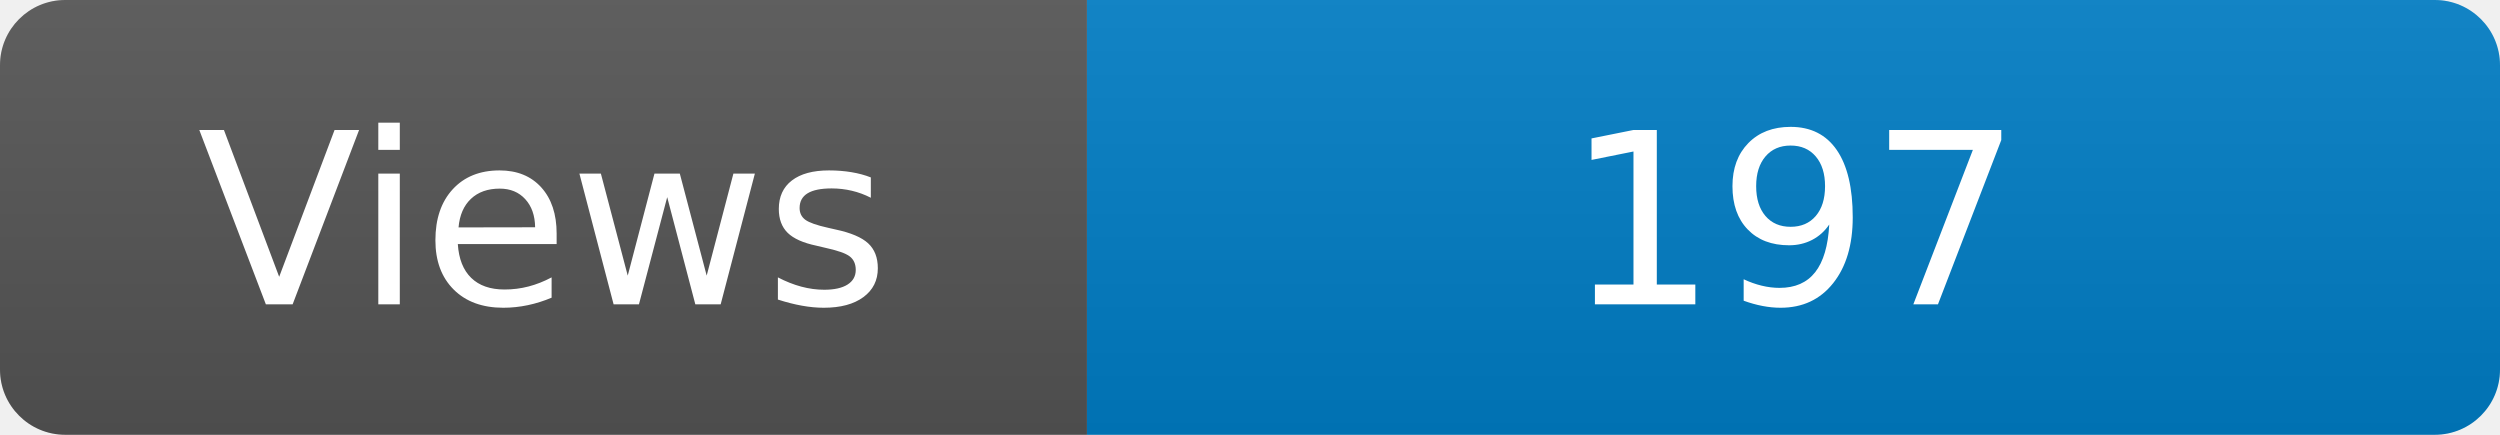
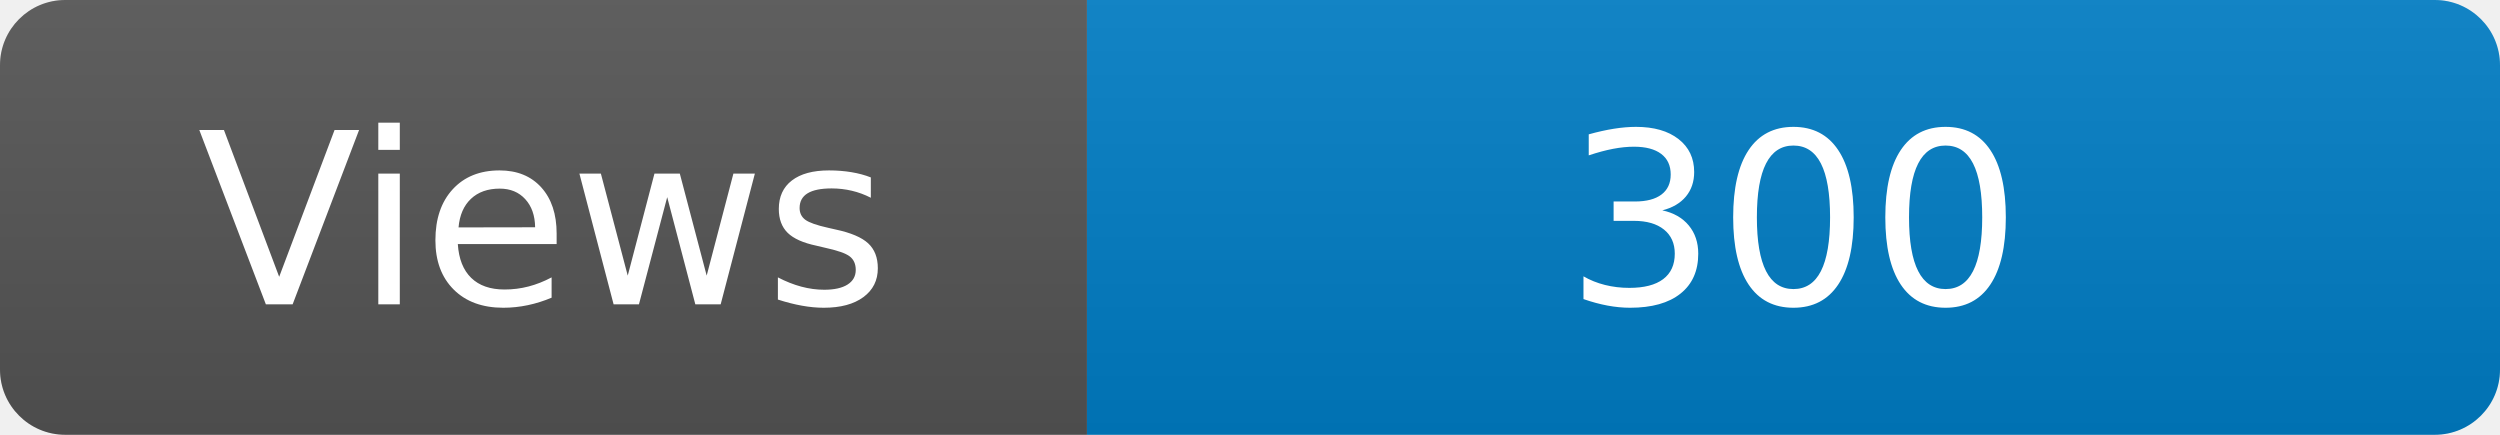
<svg xmlns="http://www.w3.org/2000/svg" width="115" height="20" role="img" aria-label="Maintained?: yes">
  <linearGradient id="s" x2="0" y2="100%">
    <stop offset="0" stop-color="#bbb" stop-opacity=".1" />
    <stop offset="1" stop-opacity=".1" />
  </linearGradient>
  <clipPath id="r">
    <rect width="115" height="20" rx="3" fill="#fff" />
  </clipPath>
  <g clip-path="url(#r)">
    <rect width="50" height="20" fill="#555" />
    <rect x="50" width="160" height="20" fill="#007ec6" />
    <rect width="115" height="20" fill="url(#s)" />
  </g>
  <g fill="#fff" text-anchor="middle" font-family="Verdana,Geneva,DejaVu Sans,sans-serif" font-size="110">
    <text x="250" y="140" transform="scale(.1)" fill="#fff">Views</text>
-     <text x="825" y="140" transform="scale(.1)" fill="#fff">197</text>
+     <text x="825" y="140" transform="scale(.1)" fill="#fff">300</text>
  </g>
</svg>
